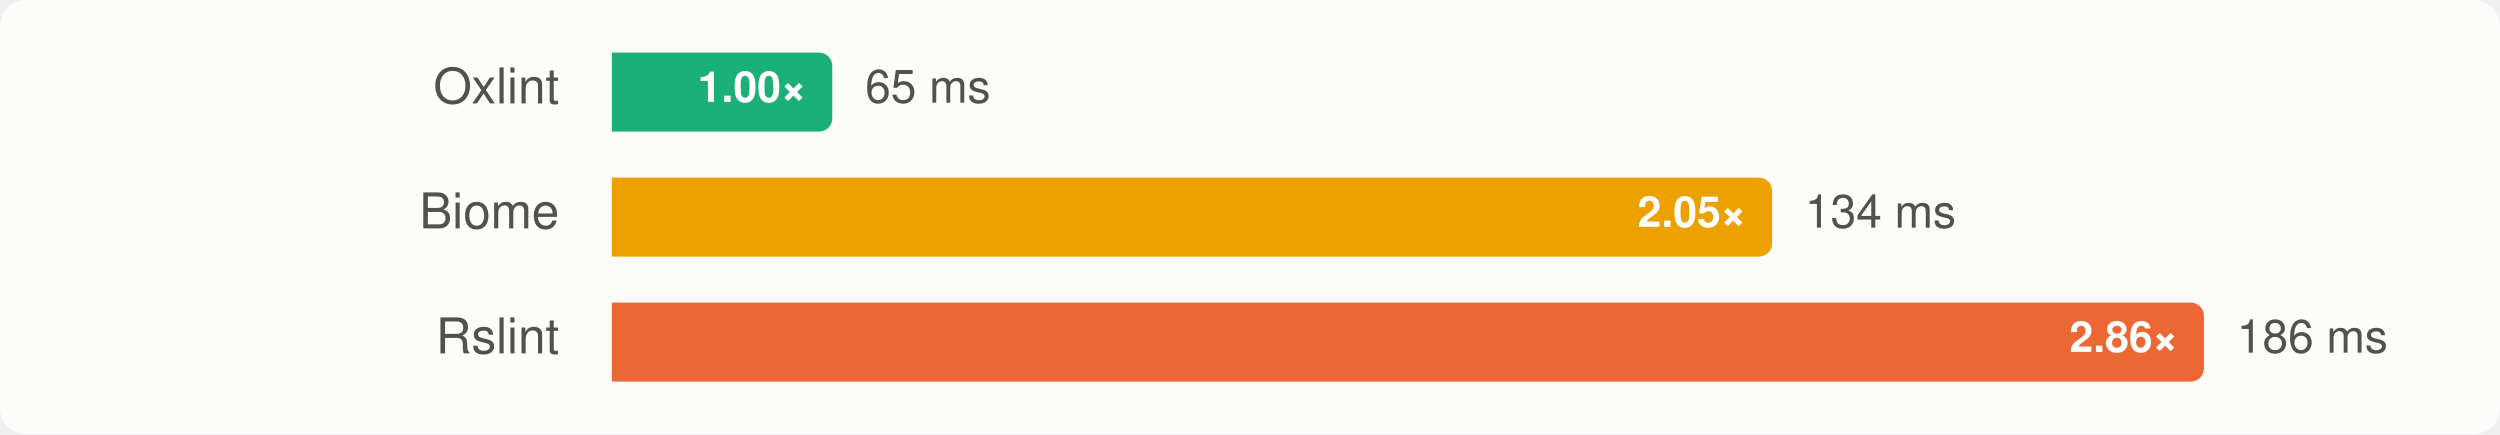
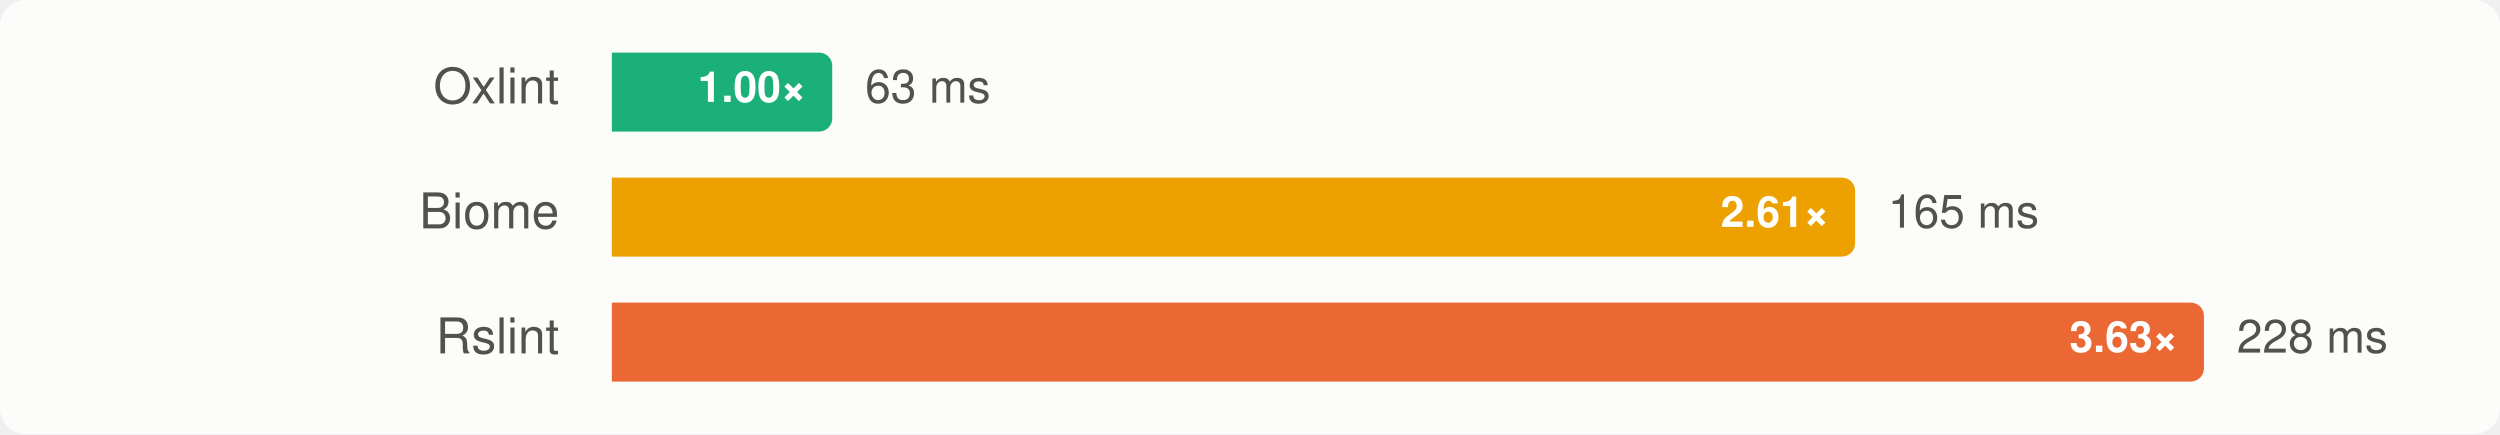
<svg xmlns="http://www.w3.org/2000/svg" width="760" height="132" viewBox="0 0 760 132" font-family="-apple-system, BlinkMacSystemFont, 'Segoe UI', Helvetica, Arial, sans-serif" role="img" aria-label="Group C, rstack-cli: median wall time, lower is better">
  <style>
    .surface { fill: #fcfcfb; }
    .t-primary { fill: #0b0b0b; }
    .t-secondary { fill: #52514e; }
    .ratio { fill: #ffffff; }
    .bar-rslint { fill: #eb6834; }
    .bar-oxlint { fill: #1baf7a; }
    .bar-oxlint-tsgolint { fill: #1baf7a; }
    .bar-oxlint-tsrs { fill: #9362cc; }
    .bar-oxlint-tsrs-fast { fill: #247eab; }
    .bar-biome { fill: #eda100; }
    @media (prefers-color-scheme: dark) {
      .surface { fill: #1a1a19; }
      .t-primary { fill: #f0efec; }
      .t-secondary { fill: #c3c2b7; }
      .bar-rslint { fill: #d95926; }
      .bar-oxlint { fill: #199e70; }
      .bar-oxlint-tsgolint { fill: #199e70; }
      .bar-oxlint-tsrs { fill: #a47ad7; }
      .bar-oxlint-tsrs-fast { fill: #3b94bd; }
      .bar-biome { fill: #c98500; }
    }
  </style>
  <rect class="surface" width="760" height="132" rx="8" />
  <g>
    <text class="t-secondary" x="170" y="28" text-anchor="end" dominant-baseline="central" font-size="15">Oxlint</text>
    <path class="bar-oxlint" d="M186,16H249A4,4 0 0 1 253,20V36A4,4 0 0 1 249,40H186Z" />
    <text class="ratio" x="245" y="28" text-anchor="end" dominant-baseline="central" font-size="13" font-weight="700">1.00×</text>
-     <text class="t-secondary" x="263" y="28" dominant-baseline="central" font-size="14">65 ms</text>
+     <text class="t-secondary" x="263" y="28" dominant-baseline="central" font-size="14">63 ms</text>
  </g>
  <g>
    <text class="t-secondary" x="170" y="66" text-anchor="end" dominant-baseline="central" font-size="15">Biome</text>
-     <path class="bar-biome" d="M186,54H534.712A4,4 0 0 1 538.712,58V74A4,4 0 0 1 534.712,78H186Z" />
-     <text class="ratio" x="530.712" y="66" text-anchor="end" dominant-baseline="central" font-size="13" font-weight="700">2.05×</text>
-     <text class="t-secondary" x="548.712" y="66" dominant-baseline="central" font-size="14">134 ms</text>
+     <path class="bar-biome" d="M186,54H559.954A4,4 0 0 1 563.954,58V74A4,4 0 0 1 559.954,78H186Z" />
+     <text class="ratio" x="555.954" y="66" text-anchor="end" dominant-baseline="central" font-size="13" font-weight="700">2.61×</text>
+     <text class="t-secondary" x="573.954" y="66" dominant-baseline="central" font-size="14">165 ms</text>
  </g>
  <g>
    <text class="t-secondary" x="170" y="104" text-anchor="end" dominant-baseline="central" font-size="15">Rslint</text>
    <path class="bar-rslint" d="M186,92H666A4,4 0 0 1 670,96V112A4,4 0 0 1 666,116H186Z" />
-     <text class="ratio" x="662" y="104" text-anchor="end" dominant-baseline="central" font-size="13" font-weight="700">2.86×</text>
-     <text class="t-secondary" x="680" y="104" dominant-baseline="central" font-size="14">186 ms</text>
+     <text class="ratio" x="662" y="104" text-anchor="end" dominant-baseline="central" font-size="13" font-weight="700">3.63×</text>
+     <text class="t-secondary" x="680" y="104" dominant-baseline="central" font-size="14">228 ms</text>
  </g>
</svg>
